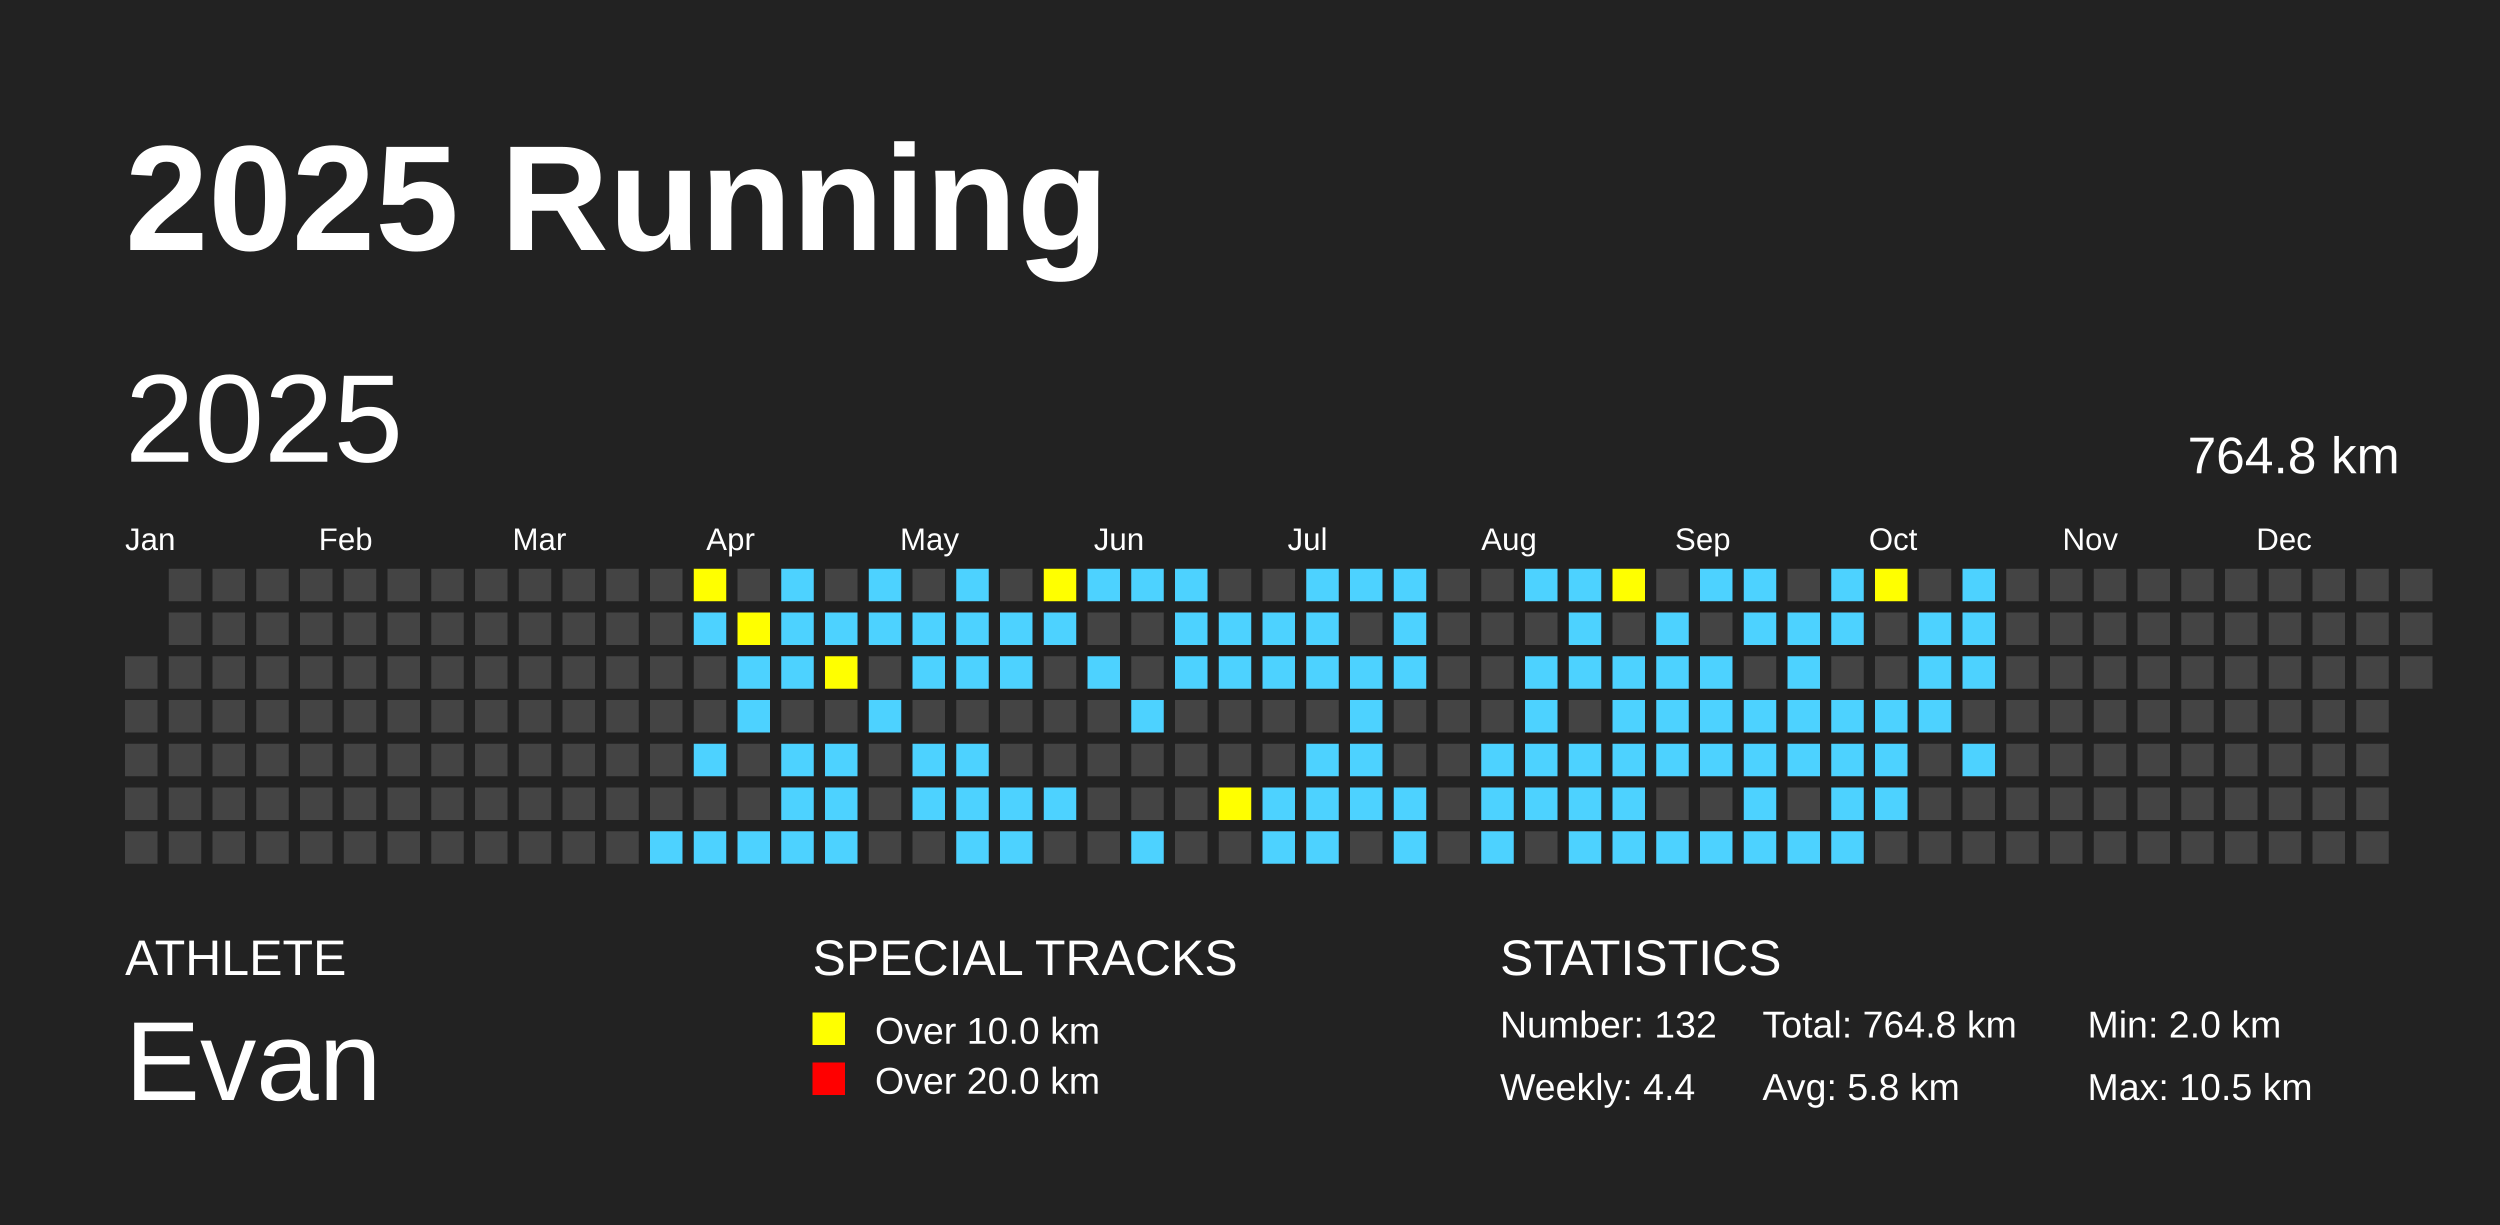
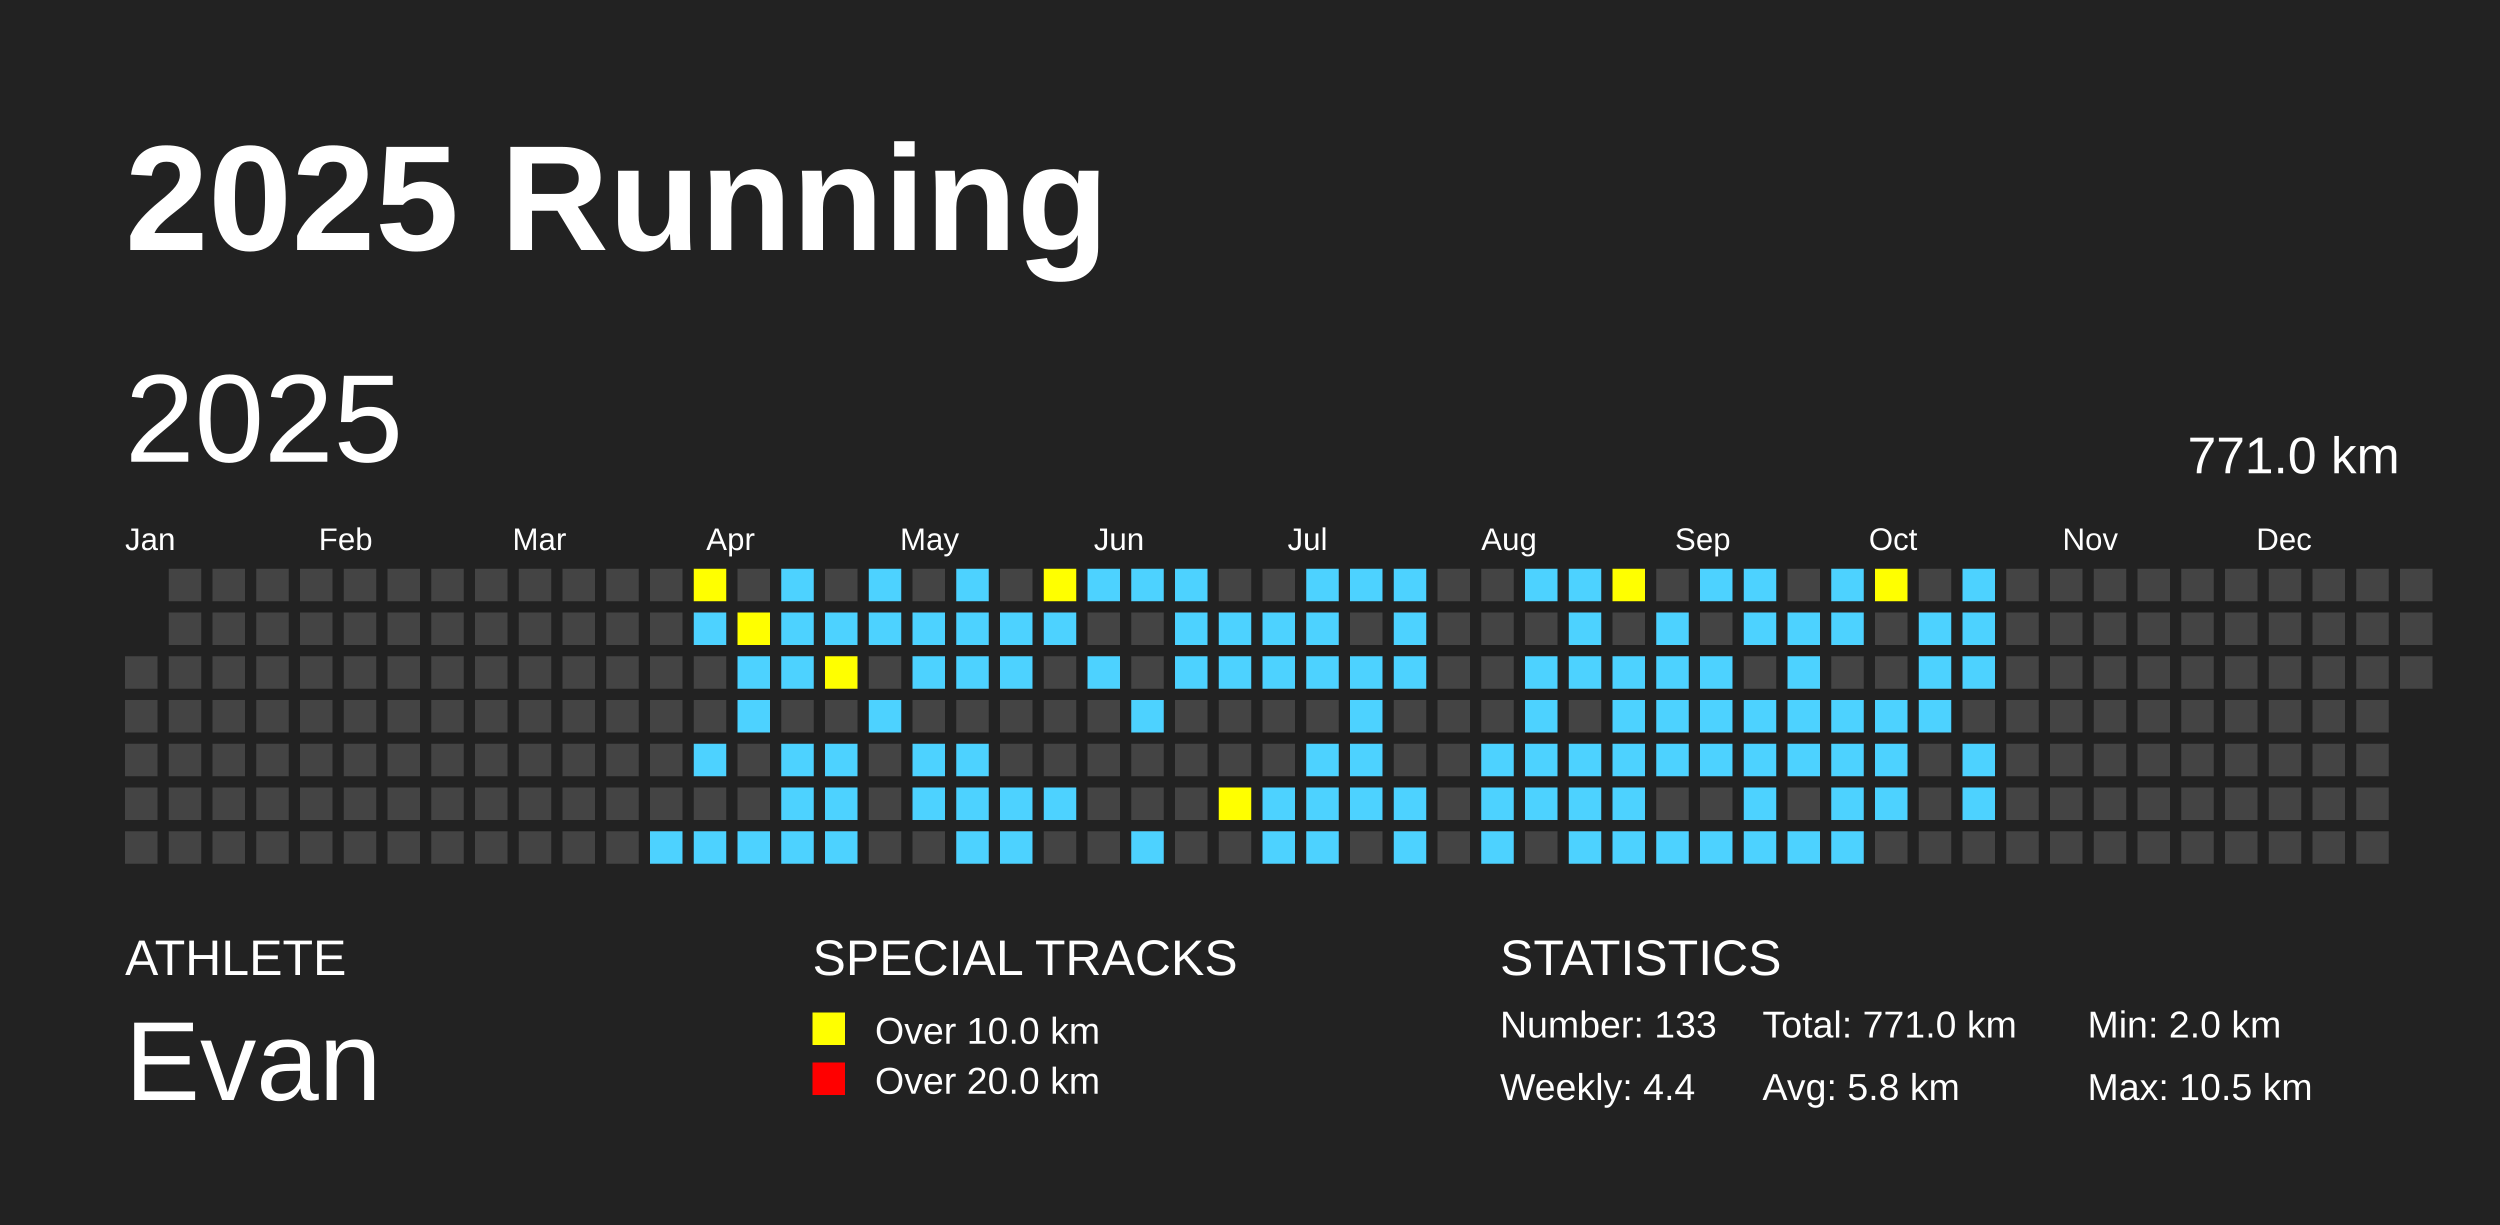
<svg xmlns="http://www.w3.org/2000/svg" baseProfile="full" height="98mm" version="1.1" viewBox="0,0,200,98" width="200mm">
  <defs />
  <rect fill="#222222" height="98" width="200" x="0" y="0" />
  <text fill="#FFFFFF" style="font-size:12px; font-family:Arial; font-weight:bold;" x="10" y="20">2025 Running</text>
  <text fill="#FFFFFF" style="font-size:4px; font-family:Arial" x="10" y="78">ATHLETE</text>
  <text fill="#FFFFFF" style="font-size:9px; font-family:Arial" x="10" y="88">Evan</text>
  <text fill="#FFFFFF" style="font-size:4px; font-family:Arial" x="65" y="78">SPECIAL TRACKS</text>
  <rect fill="yellow" height="2.6" width="2.6" x="65" y="81" />
  <text fill="#FFFFFF" style="font-size:3px; font-family:Arial" x="70" y="83.5">Over 10.0 km</text>
  <rect fill="red" height="2.6" width="2.6" x="65" y="85" />
  <text fill="#FFFFFF" style="font-size:3px; font-family:Arial" x="70" y="87.5">Over 20.0 km</text>
  <text fill="#FFFFFF" style="font-size:4px; font-family:Arial" x="120" y="78">STATISTICS</text>
-   <text fill="#FFFFFF" style="font-size:3px; font-family:Arial" x="120" y="83">Number: 132</text>
+   <text fill="#FFFFFF" style="font-size:3px; font-family:Arial" x="120" y="83">Number: 133</text>
  <text fill="#FFFFFF" style="font-size:3px; font-family:Arial" x="120" y="88">Weekly: 4.4</text>
-   <text fill="#FFFFFF" style="font-size:3px; font-family:Arial" x="141" y="83">Total: 764.8 km</text>
+   <text fill="#FFFFFF" style="font-size:3px; font-family:Arial" x="141" y="83">Total: 771.0 km</text>
  <text fill="#FFFFFF" style="font-size:3px; font-family:Arial" x="141" y="88">Avg: 5.8 km</text>
  <text fill="#FFFFFF" style="font-size:3px; font-family:Arial" x="167" y="83">Min: 2.0 km</text>
  <text fill="#FFFFFF" style="font-size:3px; font-family:Arial" x="167" y="88">Max: 10.5 km</text>
  <text dominant-baseline="hanging" fill="#FFFFFF" style="font-size:10.0px; font-family:Arial;" x="10" y="30">2025</text>
-   <text dominant-baseline="hanging" fill="#FFFFFF" style="font-size:4.125px; font-family:Arial;" x="175" y="35">764.8 km</text>
+   <text dominant-baseline="hanging" fill="#FFFFFF" style="font-size:4.125px; font-family:Arial;" x="175" y="35">771.0 km</text>
  <text fill="#FFFFFF" style="font-size:2.5px; font-family:Arial" x="10.0" y="44">Jan</text>
  <text fill="#FFFFFF" style="font-size:2.5px; font-family:Arial" x="25.5" y="44">Feb</text>
  <text fill="#FFFFFF" style="font-size:2.5px; font-family:Arial" x="41.0" y="44">Mar</text>
  <text fill="#FFFFFF" style="font-size:2.5px; font-family:Arial" x="56.5" y="44">Apr</text>
  <text fill="#FFFFFF" style="font-size:2.5px; font-family:Arial" x="72.0" y="44">May</text>
  <text fill="#FFFFFF" style="font-size:2.5px; font-family:Arial" x="87.5" y="44">Jun</text>
  <text fill="#FFFFFF" style="font-size:2.5px; font-family:Arial" x="103.0" y="44">Jul</text>
  <text fill="#FFFFFF" style="font-size:2.5px; font-family:Arial" x="118.5" y="44">Aug</text>
  <text fill="#FFFFFF" style="font-size:2.5px; font-family:Arial" x="134.0" y="44">Sep</text>
  <text fill="#FFFFFF" style="font-size:2.5px; font-family:Arial" x="149.5" y="44">Oct</text>
  <text fill="#FFFFFF" style="font-size:2.5px; font-family:Arial" x="165.0" y="44">Nov</text>
  <text fill="#FFFFFF" style="font-size:2.5px; font-family:Arial" x="180.5" y="44">Dec</text>
  <rect fill="#444444" height="2.6" width="2.6" x="10.0" y="52.5" />
  <rect fill="#444444" height="2.6" width="2.6" x="10.0" y="56.0" />
  <rect fill="#444444" height="2.6" width="2.6" x="10.0" y="59.5" />
  <rect fill="#444444" height="2.6" width="2.6" x="10.0" y="63.0" />
  <rect fill="#444444" height="2.6" width="2.6" x="10.0" y="66.5" />
  <rect fill="#444444" height="2.6" width="2.6" x="13.5" y="45.5" />
  <rect fill="#444444" height="2.6" width="2.6" x="13.5" y="49.0" />
  <rect fill="#444444" height="2.6" width="2.6" x="13.5" y="52.5" />
  <rect fill="#444444" height="2.6" width="2.6" x="13.5" y="56.0" />
  <rect fill="#444444" height="2.6" width="2.6" x="13.5" y="59.5" />
  <rect fill="#444444" height="2.6" width="2.6" x="13.5" y="63.0" />
  <rect fill="#444444" height="2.6" width="2.6" x="13.5" y="66.5" />
  <rect fill="#444444" height="2.6" width="2.6" x="17.0" y="45.5" />
  <rect fill="#444444" height="2.6" width="2.6" x="17.0" y="49.0" />
  <rect fill="#444444" height="2.6" width="2.6" x="17.0" y="52.5" />
  <rect fill="#444444" height="2.6" width="2.6" x="17.0" y="56.0" />
  <rect fill="#444444" height="2.6" width="2.6" x="17.0" y="59.5" />
  <rect fill="#444444" height="2.6" width="2.6" x="17.0" y="63.0" />
  <rect fill="#444444" height="2.6" width="2.6" x="17.0" y="66.5" />
  <rect fill="#444444" height="2.6" width="2.6" x="20.5" y="45.5" />
  <rect fill="#444444" height="2.6" width="2.6" x="20.5" y="49.0" />
  <rect fill="#444444" height="2.6" width="2.6" x="20.5" y="52.5" />
  <rect fill="#444444" height="2.6" width="2.6" x="20.5" y="56.0" />
  <rect fill="#444444" height="2.6" width="2.6" x="20.5" y="59.5" />
  <rect fill="#444444" height="2.6" width="2.6" x="20.5" y="63.0" />
  <rect fill="#444444" height="2.6" width="2.6" x="20.5" y="66.5" />
  <rect fill="#444444" height="2.6" width="2.6" x="24.0" y="45.5" />
  <rect fill="#444444" height="2.6" width="2.6" x="24.0" y="49.0" />
  <rect fill="#444444" height="2.6" width="2.6" x="24.0" y="52.5" />
  <rect fill="#444444" height="2.6" width="2.6" x="24.0" y="56.0" />
  <rect fill="#444444" height="2.6" width="2.6" x="24.0" y="59.5" />
  <rect fill="#444444" height="2.6" width="2.6" x="24.0" y="63.0" />
  <rect fill="#444444" height="2.6" width="2.6" x="24.0" y="66.5" />
  <rect fill="#444444" height="2.6" width="2.6" x="27.5" y="45.5" />
  <rect fill="#444444" height="2.6" width="2.6" x="27.5" y="49.0" />
  <rect fill="#444444" height="2.6" width="2.6" x="27.5" y="52.5" />
  <rect fill="#444444" height="2.6" width="2.6" x="27.5" y="56.0" />
  <rect fill="#444444" height="2.6" width="2.6" x="27.5" y="59.5" />
  <rect fill="#444444" height="2.6" width="2.6" x="27.5" y="63.0" />
  <rect fill="#444444" height="2.6" width="2.6" x="27.5" y="66.5" />
  <rect fill="#444444" height="2.6" width="2.6" x="31.0" y="45.5" />
  <rect fill="#444444" height="2.6" width="2.6" x="31.0" y="49.0" />
  <rect fill="#444444" height="2.6" width="2.6" x="31.0" y="52.5" />
  <rect fill="#444444" height="2.6" width="2.6" x="31.0" y="56.0" />
  <rect fill="#444444" height="2.6" width="2.6" x="31.0" y="59.5" />
  <rect fill="#444444" height="2.6" width="2.6" x="31.0" y="63.0" />
  <rect fill="#444444" height="2.6" width="2.6" x="31.0" y="66.5" />
  <rect fill="#444444" height="2.6" width="2.6" x="34.5" y="45.5" />
  <rect fill="#444444" height="2.6" width="2.6" x="34.5" y="49.0" />
  <rect fill="#444444" height="2.6" width="2.6" x="34.5" y="52.5" />
  <rect fill="#444444" height="2.6" width="2.6" x="34.5" y="56.0" />
  <rect fill="#444444" height="2.6" width="2.6" x="34.5" y="59.5" />
  <rect fill="#444444" height="2.6" width="2.6" x="34.5" y="63.0" />
  <rect fill="#444444" height="2.6" width="2.6" x="34.5" y="66.5" />
  <rect fill="#444444" height="2.6" width="2.6" x="38.0" y="45.5" />
  <rect fill="#444444" height="2.6" width="2.6" x="38.0" y="49.0" />
  <rect fill="#444444" height="2.6" width="2.6" x="38.0" y="52.5" />
  <rect fill="#444444" height="2.6" width="2.6" x="38.0" y="56.0" />
  <rect fill="#444444" height="2.6" width="2.6" x="38.0" y="59.5" />
  <rect fill="#444444" height="2.6" width="2.6" x="38.0" y="63.0" />
  <rect fill="#444444" height="2.6" width="2.6" x="38.0" y="66.5" />
  <rect fill="#444444" height="2.6" width="2.6" x="41.5" y="45.5" />
  <rect fill="#444444" height="2.6" width="2.6" x="41.5" y="49.0" />
  <rect fill="#444444" height="2.6" width="2.6" x="41.5" y="52.5" />
  <rect fill="#444444" height="2.6" width="2.6" x="41.5" y="56.0" />
  <rect fill="#444444" height="2.6" width="2.6" x="41.5" y="59.5" />
  <rect fill="#444444" height="2.6" width="2.6" x="41.5" y="63.0" />
  <rect fill="#444444" height="2.6" width="2.6" x="41.5" y="66.5" />
  <rect fill="#444444" height="2.6" width="2.6" x="45.0" y="45.5" />
  <rect fill="#444444" height="2.6" width="2.6" x="45.0" y="49.0" />
  <rect fill="#444444" height="2.6" width="2.6" x="45.0" y="52.5" />
  <rect fill="#444444" height="2.6" width="2.6" x="45.0" y="56.0" />
  <rect fill="#444444" height="2.6" width="2.6" x="45.0" y="59.5" />
  <rect fill="#444444" height="2.6" width="2.6" x="45.0" y="63.0" />
  <rect fill="#444444" height="2.6" width="2.6" x="45.0" y="66.5" />
  <rect fill="#444444" height="2.6" width="2.6" x="48.5" y="45.5" />
  <rect fill="#444444" height="2.6" width="2.6" x="48.5" y="49.0" />
  <rect fill="#444444" height="2.6" width="2.6" x="48.5" y="52.5" />
  <rect fill="#444444" height="2.6" width="2.6" x="48.5" y="56.0" />
  <rect fill="#444444" height="2.6" width="2.6" x="48.5" y="59.5" />
  <rect fill="#444444" height="2.6" width="2.6" x="48.5" y="63.0" />
  <rect fill="#444444" height="2.6" width="2.6" x="48.5" y="66.5" />
  <rect fill="#444444" height="2.6" width="2.6" x="52.0" y="45.5" />
  <rect fill="#444444" height="2.6" width="2.6" x="52.0" y="49.0" />
  <rect fill="#444444" height="2.6" width="2.6" x="52.0" y="52.5" />
  <rect fill="#444444" height="2.6" width="2.6" x="52.0" y="56.0" />
  <rect fill="#444444" height="2.6" width="2.6" x="52.0" y="59.5" />
  <rect fill="#444444" height="2.6" width="2.6" x="52.0" y="63.0" />
  <rect fill="#4DD2FF" height="2.6" width="2.6" x="52.0" y="66.5" />
  <rect fill="yellow" height="2.6" width="2.6" x="55.5" y="45.5" />
  <rect fill="#4DD2FF" height="2.6" width="2.6" x="55.5" y="49.0" />
  <rect fill="#444444" height="2.6" width="2.6" x="55.5" y="52.5" />
  <rect fill="#444444" height="2.6" width="2.6" x="55.5" y="56.0" />
  <rect fill="#4DD2FF" height="2.6" width="2.6" x="55.5" y="59.5" />
  <rect fill="#444444" height="2.6" width="2.6" x="55.5" y="63.0" />
  <rect fill="#4DD2FF" height="2.6" width="2.6" x="55.5" y="66.5" />
  <rect fill="#444444" height="2.6" width="2.6" x="59.0" y="45.5" />
  <rect fill="yellow" height="2.6" width="2.6" x="59.0" y="49.0" />
  <rect fill="#4DD2FF" height="2.6" width="2.6" x="59.0" y="52.5" />
  <rect fill="#4DD2FF" height="2.6" width="2.6" x="59.0" y="56.0" />
  <rect fill="#444444" height="2.6" width="2.6" x="59.0" y="59.5" />
  <rect fill="#444444" height="2.6" width="2.6" x="59.0" y="63.0" />
  <rect fill="#4DD2FF" height="2.6" width="2.6" x="59.0" y="66.5" />
  <rect fill="#4DD2FF" height="2.6" width="2.6" x="62.5" y="45.5" />
  <rect fill="#4DD2FF" height="2.6" width="2.6" x="62.5" y="49.0" />
  <rect fill="#4DD2FF" height="2.6" width="2.6" x="62.5" y="52.5" />
  <rect fill="#444444" height="2.6" width="2.6" x="62.5" y="56.0" />
  <rect fill="#4DD2FF" height="2.6" width="2.6" x="62.5" y="59.5" />
  <rect fill="#4DD2FF" height="2.6" width="2.6" x="62.5" y="63.0" />
  <rect fill="#4DD2FF" height="2.6" width="2.6" x="62.5" y="66.5" />
  <rect fill="#444444" height="2.6" width="2.6" x="66.0" y="45.5" />
  <rect fill="#4DD2FF" height="2.6" width="2.6" x="66.0" y="49.0" />
  <rect fill="yellow" height="2.6" width="2.6" x="66.0" y="52.5" />
  <rect fill="#444444" height="2.6" width="2.6" x="66.0" y="56.0" />
  <rect fill="#4DD2FF" height="2.6" width="2.6" x="66.0" y="59.5" />
  <rect fill="#4DD2FF" height="2.6" width="2.6" x="66.0" y="63.0" />
  <rect fill="#4DD2FF" height="2.6" width="2.6" x="66.0" y="66.5" />
  <rect fill="#4DD2FF" height="2.6" width="2.6" x="69.5" y="45.5" />
  <rect fill="#4DD2FF" height="2.6" width="2.6" x="69.5" y="49.0" />
  <rect fill="#444444" height="2.6" width="2.6" x="69.5" y="52.5" />
  <rect fill="#4DD2FF" height="2.6" width="2.6" x="69.5" y="56.0" />
  <rect fill="#444444" height="2.6" width="2.6" x="69.5" y="59.5" />
  <rect fill="#444444" height="2.6" width="2.6" x="69.5" y="63.0" />
  <rect fill="#444444" height="2.6" width="2.6" x="69.5" y="66.5" />
  <rect fill="#444444" height="2.6" width="2.6" x="73.0" y="45.5" />
  <rect fill="#4DD2FF" height="2.6" width="2.6" x="73.0" y="49.0" />
  <rect fill="#4DD2FF" height="2.6" width="2.6" x="73.0" y="52.5" />
  <rect fill="#444444" height="2.6" width="2.6" x="73.0" y="56.0" />
  <rect fill="#4DD2FF" height="2.6" width="2.6" x="73.0" y="59.5" />
  <rect fill="#4DD2FF" height="2.6" width="2.6" x="73.0" y="63.0" />
  <rect fill="#444444" height="2.6" width="2.6" x="73.0" y="66.5" />
  <rect fill="#4DD2FF" height="2.6" width="2.6" x="76.5" y="45.5" />
  <rect fill="#4DD2FF" height="2.6" width="2.6" x="76.5" y="49.0" />
  <rect fill="#4DD2FF" height="2.6" width="2.6" x="76.5" y="52.5" />
  <rect fill="#444444" height="2.6" width="2.6" x="76.5" y="56.0" />
  <rect fill="#4DD2FF" height="2.6" width="2.6" x="76.5" y="59.5" />
  <rect fill="#4DD2FF" height="2.6" width="2.6" x="76.5" y="63.0" />
  <rect fill="#4DD2FF" height="2.6" width="2.6" x="76.5" y="66.5" />
  <rect fill="#444444" height="2.6" width="2.6" x="80.0" y="45.5" />
  <rect fill="#4DD2FF" height="2.6" width="2.6" x="80.0" y="49.0" />
  <rect fill="#4DD2FF" height="2.6" width="2.6" x="80.0" y="52.5" />
  <rect fill="#444444" height="2.6" width="2.6" x="80.0" y="56.0" />
  <rect fill="#444444" height="2.6" width="2.6" x="80.0" y="59.5" />
  <rect fill="#4DD2FF" height="2.6" width="2.6" x="80.0" y="63.0" />
  <rect fill="#4DD2FF" height="2.6" width="2.6" x="80.0" y="66.5" />
  <rect fill="yellow" height="2.6" width="2.6" x="83.5" y="45.5" />
  <rect fill="#4DD2FF" height="2.6" width="2.6" x="83.5" y="49.0" />
  <rect fill="#444444" height="2.6" width="2.6" x="83.5" y="52.5" />
  <rect fill="#444444" height="2.6" width="2.6" x="83.5" y="56.0" />
  <rect fill="#444444" height="2.6" width="2.6" x="83.5" y="59.5" />
  <rect fill="#4DD2FF" height="2.6" width="2.6" x="83.5" y="63.0" />
  <rect fill="#444444" height="2.6" width="2.6" x="83.5" y="66.5" />
  <rect fill="#4DD2FF" height="2.6" width="2.6" x="87.0" y="45.5" />
  <rect fill="#444444" height="2.6" width="2.6" x="87.0" y="49.0" />
  <rect fill="#4DD2FF" height="2.6" width="2.6" x="87.0" y="52.5" />
  <rect fill="#444444" height="2.6" width="2.6" x="87.0" y="56.0" />
  <rect fill="#444444" height="2.6" width="2.6" x="87.0" y="59.5" />
  <rect fill="#444444" height="2.6" width="2.6" x="87.0" y="63.0" />
  <rect fill="#444444" height="2.6" width="2.6" x="87.0" y="66.5" />
  <rect fill="#4DD2FF" height="2.6" width="2.6" x="90.5" y="45.5" />
  <rect fill="#444444" height="2.6" width="2.6" x="90.5" y="49.0" />
  <rect fill="#444444" height="2.6" width="2.6" x="90.5" y="52.5" />
  <rect fill="#4DD2FF" height="2.6" width="2.6" x="90.5" y="56.0" />
  <rect fill="#444444" height="2.6" width="2.6" x="90.5" y="59.5" />
  <rect fill="#444444" height="2.6" width="2.6" x="90.5" y="63.0" />
  <rect fill="#4DD2FF" height="2.6" width="2.6" x="90.5" y="66.5" />
  <rect fill="#4DD2FF" height="2.6" width="2.6" x="94.0" y="45.5" />
  <rect fill="#4DD2FF" height="2.6" width="2.6" x="94.0" y="49.0" />
  <rect fill="#4DD2FF" height="2.6" width="2.6" x="94.0" y="52.5" />
  <rect fill="#444444" height="2.6" width="2.6" x="94.0" y="56.0" />
  <rect fill="#444444" height="2.6" width="2.6" x="94.0" y="59.5" />
  <rect fill="#444444" height="2.6" width="2.6" x="94.0" y="63.0" />
  <rect fill="#444444" height="2.6" width="2.6" x="94.0" y="66.5" />
  <rect fill="#444444" height="2.6" width="2.6" x="97.5" y="45.5" />
  <rect fill="#4DD2FF" height="2.6" width="2.6" x="97.5" y="49.0" />
  <rect fill="#4DD2FF" height="2.6" width="2.6" x="97.5" y="52.5" />
  <rect fill="#444444" height="2.6" width="2.6" x="97.5" y="56.0" />
  <rect fill="#444444" height="2.6" width="2.6" x="97.5" y="59.5" />
  <rect fill="yellow" height="2.6" width="2.6" x="97.5" y="63.0" />
  <rect fill="#444444" height="2.6" width="2.6" x="97.5" y="66.5" />
  <rect fill="#444444" height="2.6" width="2.6" x="101.0" y="45.5" />
  <rect fill="#4DD2FF" height="2.6" width="2.6" x="101.0" y="49.0" />
  <rect fill="#4DD2FF" height="2.6" width="2.6" x="101.0" y="52.5" />
  <rect fill="#444444" height="2.6" width="2.6" x="101.0" y="56.0" />
  <rect fill="#444444" height="2.6" width="2.6" x="101.0" y="59.5" />
  <rect fill="#4DD2FF" height="2.6" width="2.6" x="101.0" y="63.0" />
  <rect fill="#4DD2FF" height="2.6" width="2.6" x="101.0" y="66.5" />
  <rect fill="#4DD2FF" height="2.6" width="2.6" x="104.5" y="45.5" />
  <rect fill="#4DD2FF" height="2.6" width="2.6" x="104.5" y="49.0" />
  <rect fill="#4DD2FF" height="2.6" width="2.6" x="104.5" y="52.5" />
  <rect fill="#444444" height="2.6" width="2.6" x="104.5" y="56.0" />
  <rect fill="#4DD2FF" height="2.6" width="2.6" x="104.5" y="59.5" />
  <rect fill="#4DD2FF" height="2.6" width="2.6" x="104.5" y="63.0" />
  <rect fill="#4DD2FF" height="2.6" width="2.6" x="104.5" y="66.5" />
  <rect fill="#4DD2FF" height="2.6" width="2.6" x="108.0" y="45.5" />
  <rect fill="#444444" height="2.6" width="2.6" x="108.0" y="49.0" />
  <rect fill="#4DD2FF" height="2.6" width="2.6" x="108.0" y="52.5" />
  <rect fill="#4DD2FF" height="2.6" width="2.6" x="108.0" y="56.0" />
  <rect fill="#4DD2FF" height="2.6" width="2.6" x="108.0" y="59.5" />
  <rect fill="#4DD2FF" height="2.6" width="2.6" x="108.0" y="63.0" />
  <rect fill="#444444" height="2.6" width="2.6" x="108.0" y="66.5" />
  <rect fill="#4DD2FF" height="2.6" width="2.6" x="111.5" y="45.5" />
  <rect fill="#4DD2FF" height="2.6" width="2.6" x="111.5" y="49.0" />
  <rect fill="#4DD2FF" height="2.6" width="2.6" x="111.5" y="52.5" />
  <rect fill="#444444" height="2.6" width="2.6" x="111.5" y="56.0" />
  <rect fill="#444444" height="2.6" width="2.6" x="111.5" y="59.5" />
  <rect fill="#4DD2FF" height="2.6" width="2.6" x="111.5" y="63.0" />
  <rect fill="#4DD2FF" height="2.6" width="2.6" x="111.5" y="66.5" />
  <rect fill="#444444" height="2.6" width="2.6" x="115.0" y="45.5" />
  <rect fill="#444444" height="2.6" width="2.6" x="115.0" y="49.0" />
  <rect fill="#444444" height="2.6" width="2.6" x="115.0" y="52.5" />
  <rect fill="#444444" height="2.6" width="2.6" x="115.0" y="56.0" />
  <rect fill="#444444" height="2.6" width="2.6" x="115.0" y="59.5" />
  <rect fill="#444444" height="2.6" width="2.6" x="115.0" y="63.0" />
  <rect fill="#444444" height="2.6" width="2.6" x="115.0" y="66.5" />
  <rect fill="#444444" height="2.6" width="2.6" x="118.5" y="45.5" />
  <rect fill="#444444" height="2.6" width="2.6" x="118.5" y="49.0" />
  <rect fill="#444444" height="2.6" width="2.6" x="118.5" y="52.5" />
  <rect fill="#444444" height="2.6" width="2.6" x="118.5" y="56.0" />
  <rect fill="#4DD2FF" height="2.6" width="2.6" x="118.5" y="59.5" />
  <rect fill="#4DD2FF" height="2.6" width="2.6" x="118.5" y="63.0" />
  <rect fill="#4DD2FF" height="2.6" width="2.6" x="118.5" y="66.5" />
  <rect fill="#4DD2FF" height="2.6" width="2.6" x="122.0" y="45.5" />
  <rect fill="#444444" height="2.6" width="2.6" x="122.0" y="49.0" />
  <rect fill="#4DD2FF" height="2.6" width="2.6" x="122.0" y="52.5" />
  <rect fill="#4DD2FF" height="2.6" width="2.6" x="122.0" y="56.0" />
  <rect fill="#4DD2FF" height="2.6" width="2.6" x="122.0" y="59.5" />
  <rect fill="#4DD2FF" height="2.6" width="2.6" x="122.0" y="63.0" />
  <rect fill="#444444" height="2.6" width="2.6" x="122.0" y="66.5" />
  <rect fill="#4DD2FF" height="2.6" width="2.6" x="125.5" y="45.5" />
  <rect fill="#4DD2FF" height="2.6" width="2.6" x="125.5" y="49.0" />
  <rect fill="#4DD2FF" height="2.6" width="2.6" x="125.5" y="52.5" />
  <rect fill="#444444" height="2.6" width="2.6" x="125.5" y="56.0" />
  <rect fill="#4DD2FF" height="2.6" width="2.6" x="125.5" y="59.5" />
  <rect fill="#4DD2FF" height="2.6" width="2.6" x="125.5" y="63.0" />
  <rect fill="#4DD2FF" height="2.6" width="2.6" x="125.5" y="66.5" />
  <rect fill="yellow" height="2.6" width="2.6" x="129.0" y="45.5" />
  <rect fill="#444444" height="2.6" width="2.6" x="129.0" y="49.0" />
  <rect fill="#4DD2FF" height="2.6" width="2.6" x="129.0" y="52.5" />
  <rect fill="#4DD2FF" height="2.6" width="2.6" x="129.0" y="56.0" />
  <rect fill="#4DD2FF" height="2.6" width="2.6" x="129.0" y="59.5" />
  <rect fill="#4DD2FF" height="2.6" width="2.6" x="129.0" y="63.0" />
  <rect fill="#4DD2FF" height="2.6" width="2.6" x="129.0" y="66.5" />
  <rect fill="#444444" height="2.6" width="2.6" x="132.5" y="45.5" />
  <rect fill="#4DD2FF" height="2.6" width="2.6" x="132.5" y="49.0" />
  <rect fill="#4DD2FF" height="2.6" width="2.6" x="132.5" y="52.5" />
  <rect fill="#4DD2FF" height="2.6" width="2.6" x="132.5" y="56.0" />
  <rect fill="#4DD2FF" height="2.6" width="2.6" x="132.5" y="59.5" />
  <rect fill="#444444" height="2.6" width="2.6" x="132.5" y="63.0" />
  <rect fill="#4DD2FF" height="2.6" width="2.6" x="132.5" y="66.5" />
  <rect fill="#4DD2FF" height="2.6" width="2.6" x="136.0" y="45.5" />
  <rect fill="#444444" height="2.6" width="2.6" x="136.0" y="49.0" />
  <rect fill="#4DD2FF" height="2.6" width="2.6" x="136.0" y="52.5" />
  <rect fill="#4DD2FF" height="2.6" width="2.6" x="136.0" y="56.0" />
  <rect fill="#4DD2FF" height="2.6" width="2.6" x="136.0" y="59.5" />
  <rect fill="#444444" height="2.6" width="2.6" x="136.0" y="63.0" />
  <rect fill="#4DD2FF" height="2.6" width="2.6" x="136.0" y="66.5" />
  <rect fill="#4DD2FF" height="2.6" width="2.6" x="139.5" y="45.5" />
  <rect fill="#4DD2FF" height="2.6" width="2.6" x="139.5" y="49.0" />
  <rect fill="#444444" height="2.6" width="2.6" x="139.5" y="52.5" />
  <rect fill="#4DD2FF" height="2.6" width="2.6" x="139.5" y="56.0" />
  <rect fill="#4DD2FF" height="2.6" width="2.6" x="139.5" y="59.5" />
  <rect fill="#4DD2FF" height="2.6" width="2.6" x="139.5" y="63.0" />
  <rect fill="#4DD2FF" height="2.6" width="2.6" x="139.5" y="66.5" />
  <rect fill="#444444" height="2.6" width="2.6" x="143.0" y="45.5" />
  <rect fill="#4DD2FF" height="2.6" width="2.6" x="143.0" y="49.0" />
  <rect fill="#4DD2FF" height="2.6" width="2.6" x="143.0" y="52.5" />
  <rect fill="#4DD2FF" height="2.6" width="2.6" x="143.0" y="56.0" />
  <rect fill="#4DD2FF" height="2.6" width="2.6" x="143.0" y="59.5" />
  <rect fill="#444444" height="2.6" width="2.6" x="143.0" y="63.0" />
  <rect fill="#4DD2FF" height="2.6" width="2.6" x="143.0" y="66.5" />
  <rect fill="#4DD2FF" height="2.6" width="2.6" x="146.5" y="45.5" />
  <rect fill="#4DD2FF" height="2.6" width="2.6" x="146.5" y="49.0" />
  <rect fill="#444444" height="2.6" width="2.6" x="146.5" y="52.5" />
  <rect fill="#4DD2FF" height="2.6" width="2.6" x="146.5" y="56.0" />
  <rect fill="#4DD2FF" height="2.6" width="2.6" x="146.5" y="59.5" />
  <rect fill="#4DD2FF" height="2.6" width="2.6" x="146.5" y="63.0" />
  <rect fill="#4DD2FF" height="2.6" width="2.6" x="146.5" y="66.5" />
  <rect fill="yellow" height="2.6" width="2.6" x="150.0" y="45.5" />
  <rect fill="#444444" height="2.6" width="2.6" x="150.0" y="49.0" />
  <rect fill="#444444" height="2.6" width="2.6" x="150.0" y="52.5" />
  <rect fill="#4DD2FF" height="2.6" width="2.6" x="150.0" y="56.0" />
  <rect fill="#4DD2FF" height="2.6" width="2.6" x="150.0" y="59.5" />
  <rect fill="#4DD2FF" height="2.6" width="2.6" x="150.0" y="63.0" />
  <rect fill="#444444" height="2.6" width="2.6" x="150.0" y="66.5" />
  <rect fill="#444444" height="2.6" width="2.6" x="153.5" y="45.5" />
  <rect fill="#4DD2FF" height="2.6" width="2.6" x="153.5" y="49.0" />
  <rect fill="#4DD2FF" height="2.6" width="2.6" x="153.5" y="52.5" />
  <rect fill="#4DD2FF" height="2.6" width="2.6" x="153.5" y="56.0" />
  <rect fill="#444444" height="2.6" width="2.6" x="153.5" y="59.5" />
  <rect fill="#444444" height="2.6" width="2.6" x="153.5" y="63.0" />
  <rect fill="#444444" height="2.6" width="2.6" x="153.5" y="66.5" />
  <rect fill="#4DD2FF" height="2.6" width="2.6" x="157.0" y="45.5" />
  <rect fill="#4DD2FF" height="2.6" width="2.6" x="157.0" y="49.0" />
  <rect fill="#4DD2FF" height="2.6" width="2.6" x="157.0" y="52.5" />
  <rect fill="#444444" height="2.6" width="2.6" x="157.0" y="56.0" />
  <rect fill="#4DD2FF" height="2.6" width="2.6" x="157.0" y="59.5" />
-   <rect fill="#444444" height="2.6" width="2.6" x="157.0" y="63.0" />
+   <rect fill="#4DD2FF" height="2.6" width="2.6" x="157.0" y="63.0" />
  <rect fill="#444444" height="2.6" width="2.6" x="157.0" y="66.5" />
  <rect fill="#444444" height="2.6" width="2.6" x="160.5" y="45.5" />
  <rect fill="#444444" height="2.6" width="2.6" x="160.5" y="49.0" />
  <rect fill="#444444" height="2.6" width="2.6" x="160.5" y="52.5" />
  <rect fill="#444444" height="2.6" width="2.6" x="160.5" y="56.0" />
  <rect fill="#444444" height="2.6" width="2.6" x="160.5" y="59.5" />
  <rect fill="#444444" height="2.6" width="2.6" x="160.5" y="63.0" />
  <rect fill="#444444" height="2.6" width="2.6" x="160.5" y="66.5" />
  <rect fill="#444444" height="2.6" width="2.6" x="164.0" y="45.5" />
  <rect fill="#444444" height="2.6" width="2.6" x="164.0" y="49.0" />
  <rect fill="#444444" height="2.6" width="2.6" x="164.0" y="52.5" />
  <rect fill="#444444" height="2.6" width="2.6" x="164.0" y="56.0" />
  <rect fill="#444444" height="2.6" width="2.6" x="164.0" y="59.5" />
  <rect fill="#444444" height="2.6" width="2.6" x="164.0" y="63.0" />
  <rect fill="#444444" height="2.6" width="2.6" x="164.0" y="66.5" />
  <rect fill="#444444" height="2.6" width="2.6" x="167.5" y="45.5" />
  <rect fill="#444444" height="2.6" width="2.6" x="167.5" y="49.0" />
  <rect fill="#444444" height="2.6" width="2.6" x="167.5" y="52.5" />
  <rect fill="#444444" height="2.6" width="2.6" x="167.5" y="56.0" />
  <rect fill="#444444" height="2.6" width="2.6" x="167.5" y="59.5" />
  <rect fill="#444444" height="2.6" width="2.6" x="167.5" y="63.0" />
  <rect fill="#444444" height="2.6" width="2.6" x="167.5" y="66.5" />
  <rect fill="#444444" height="2.6" width="2.6" x="171.0" y="45.5" />
  <rect fill="#444444" height="2.6" width="2.6" x="171.0" y="49.0" />
  <rect fill="#444444" height="2.6" width="2.6" x="171.0" y="52.5" />
  <rect fill="#444444" height="2.6" width="2.6" x="171.0" y="56.0" />
  <rect fill="#444444" height="2.6" width="2.6" x="171.0" y="59.5" />
  <rect fill="#444444" height="2.6" width="2.6" x="171.0" y="63.0" />
  <rect fill="#444444" height="2.6" width="2.6" x="171.0" y="66.5" />
  <rect fill="#444444" height="2.6" width="2.6" x="174.5" y="45.5" />
  <rect fill="#444444" height="2.6" width="2.6" x="174.5" y="49.0" />
  <rect fill="#444444" height="2.6" width="2.6" x="174.5" y="52.5" />
  <rect fill="#444444" height="2.6" width="2.6" x="174.5" y="56.0" />
  <rect fill="#444444" height="2.6" width="2.6" x="174.5" y="59.5" />
  <rect fill="#444444" height="2.6" width="2.6" x="174.5" y="63.0" />
  <rect fill="#444444" height="2.6" width="2.6" x="174.5" y="66.5" />
  <rect fill="#444444" height="2.6" width="2.6" x="178.0" y="45.5" />
  <rect fill="#444444" height="2.6" width="2.6" x="178.0" y="49.0" />
  <rect fill="#444444" height="2.6" width="2.6" x="178.0" y="52.5" />
  <rect fill="#444444" height="2.6" width="2.6" x="178.0" y="56.0" />
  <rect fill="#444444" height="2.6" width="2.6" x="178.0" y="59.5" />
  <rect fill="#444444" height="2.6" width="2.6" x="178.0" y="63.0" />
  <rect fill="#444444" height="2.6" width="2.6" x="178.0" y="66.5" />
  <rect fill="#444444" height="2.6" width="2.6" x="181.5" y="45.5" />
  <rect fill="#444444" height="2.6" width="2.6" x="181.5" y="49.0" />
  <rect fill="#444444" height="2.6" width="2.6" x="181.5" y="52.5" />
  <rect fill="#444444" height="2.6" width="2.6" x="181.5" y="56.0" />
  <rect fill="#444444" height="2.6" width="2.6" x="181.5" y="59.5" />
  <rect fill="#444444" height="2.6" width="2.6" x="181.5" y="63.0" />
  <rect fill="#444444" height="2.6" width="2.6" x="181.5" y="66.5" />
  <rect fill="#444444" height="2.6" width="2.6" x="185.0" y="45.5" />
  <rect fill="#444444" height="2.6" width="2.6" x="185.0" y="49.0" />
  <rect fill="#444444" height="2.6" width="2.6" x="185.0" y="52.5" />
  <rect fill="#444444" height="2.6" width="2.6" x="185.0" y="56.0" />
  <rect fill="#444444" height="2.6" width="2.6" x="185.0" y="59.5" />
  <rect fill="#444444" height="2.6" width="2.6" x="185.0" y="63.0" />
  <rect fill="#444444" height="2.6" width="2.6" x="185.0" y="66.5" />
  <rect fill="#444444" height="2.6" width="2.6" x="188.5" y="45.5" />
  <rect fill="#444444" height="2.6" width="2.6" x="188.5" y="49.0" />
  <rect fill="#444444" height="2.6" width="2.6" x="188.5" y="52.5" />
  <rect fill="#444444" height="2.6" width="2.6" x="188.5" y="56.0" />
  <rect fill="#444444" height="2.6" width="2.6" x="188.5" y="59.5" />
  <rect fill="#444444" height="2.6" width="2.6" x="188.5" y="63.0" />
  <rect fill="#444444" height="2.6" width="2.6" x="188.5" y="66.5" />
  <rect fill="#444444" height="2.6" width="2.6" x="192.0" y="45.5" />
  <rect fill="#444444" height="2.6" width="2.6" x="192.0" y="49.0" />
  <rect fill="#444444" height="2.6" width="2.6" x="192.0" y="52.5" />
</svg>
